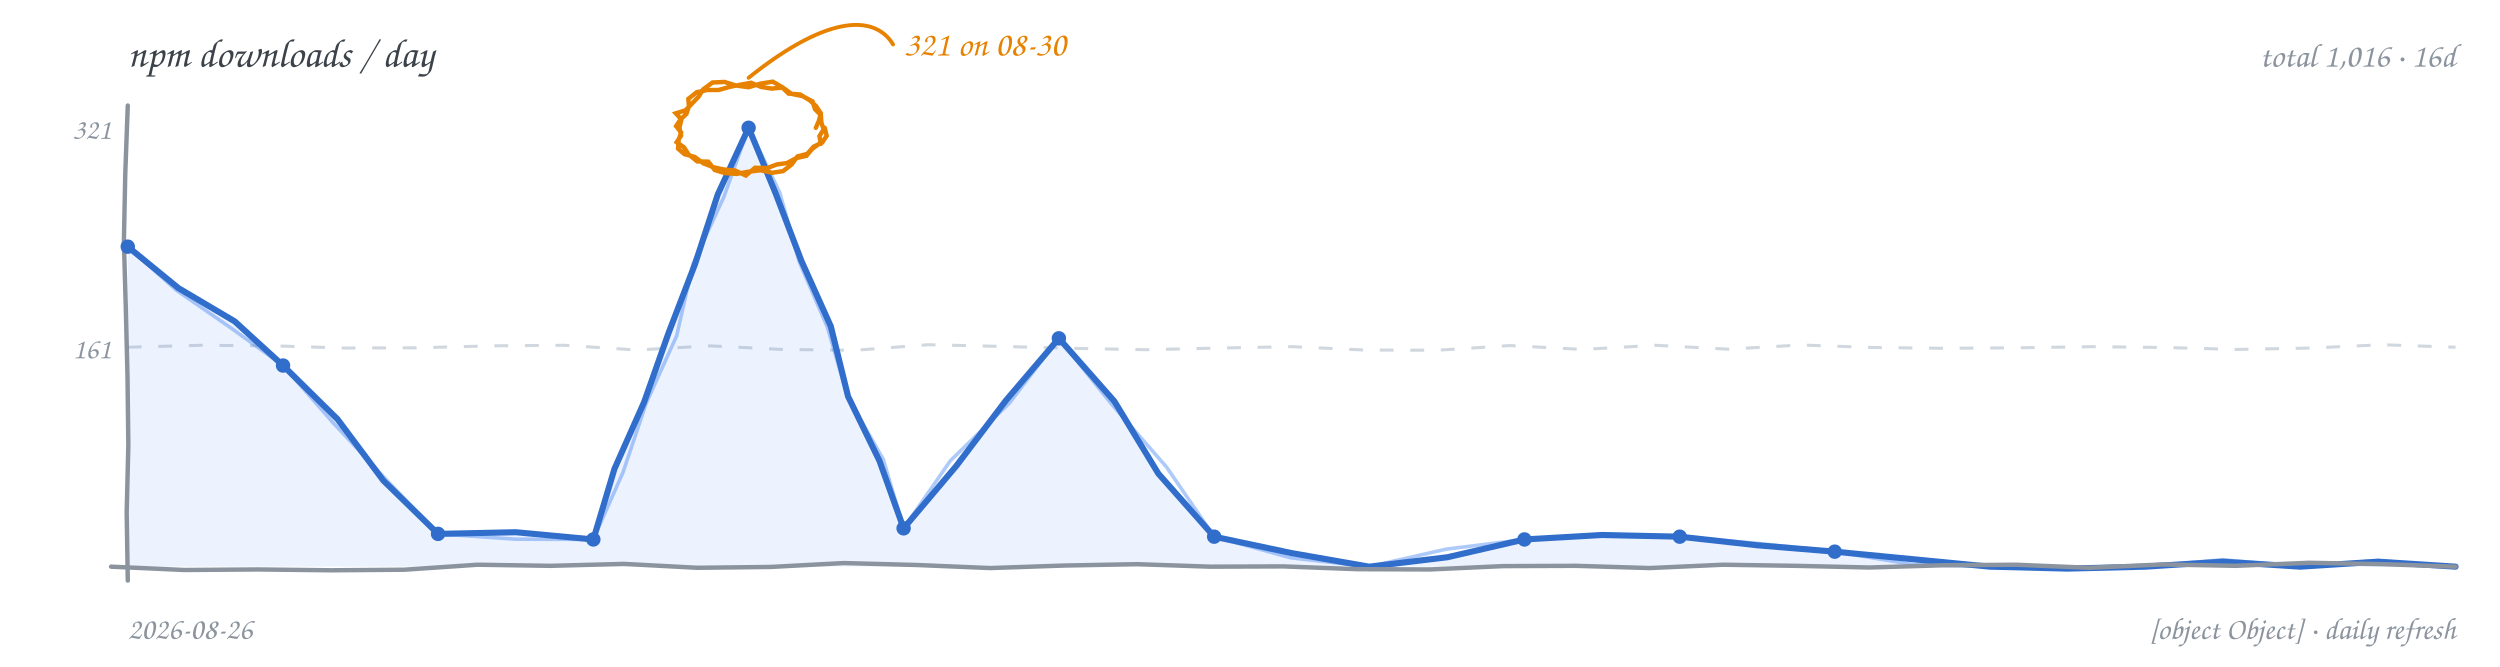
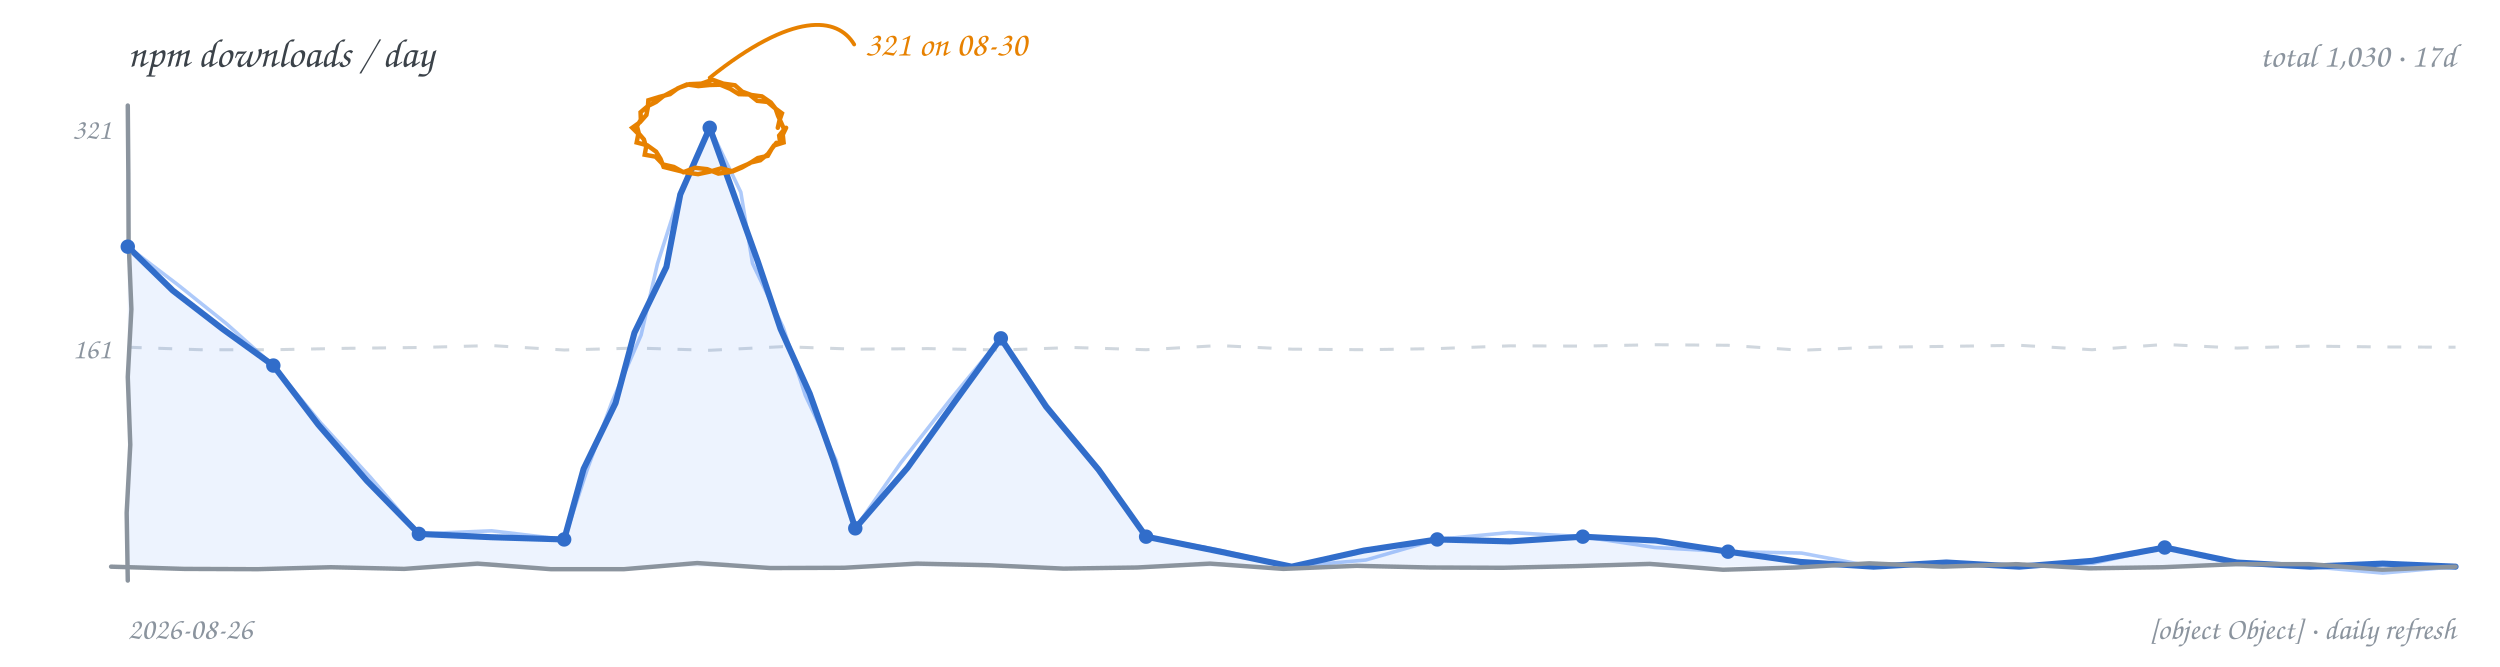
<svg xmlns="http://www.w3.org/2000/svg" width="900" height="240" viewBox="0 0 900 240" role="img" aria-label="npm downloads per day, hand-drawn line chart">
  <rect width="900" height="240" fill="transparent" />
  <text x="46" y="24" font-family="'Comic Sans MS','Segoe Print','Chalkboard SE','Comic Neue',cursive" font-size="14.5" fill="#3b4249">npm downloads / day</text>
-   <text x="884" y="24" text-anchor="end" font-family="'Comic Sans MS','Segoe Print','Chalkboard SE','Comic Neue',cursive" font-size="12" fill="#8b949e">total 1,016 · 16d</text>
-   <path d="M 46.0 125.0 L 72.2 124.3 L 98.4 124.5 L 124.6 125.3 L 150.8 125.2 L 176.9 124.5 L 203.1 124.3 L 229.3 126.0 L 255.5 124.5 L 281.7 125.8 L 307.9 126.1 L 334.1 124.1 L 360.3 124.7 L 386.4 125.4 L 412.6 125.9 L 438.8 125.3 L 465.0 124.8 L 491.2 126.0 L 517.4 126.1 L 543.6 124.4 L 569.8 125.8 L 595.9 124.3 L 622.1 125.7 L 648.3 124.2 L 674.5 125.1 L 700.7 125.4 L 726.9 125.2 L 753.1 124.8 L 779.3 125.1 L 805.4 125.8 L 831.6 125.3 L 857.8 124.1 L 884.0 125.0" fill="none" stroke="#d0d7de" stroke-width="1.1" stroke-dasharray="5 6" />
+   <text x="884" y="24" text-anchor="end" font-family="'Comic Sans MS','Segoe Print','Chalkboard SE','Comic Neue',cursive" font-size="12" fill="#8b949e">total 1,030 · 17d</text>
+   <path d="M 46.0 125.0 L 72.2 125.9 L 98.4 125.9 L 124.6 125.4 L 150.8 125.1 L 176.9 124.4 L 203.1 126.0 L 229.3 125.3 L 255.5 126.1 L 281.7 124.8 L 307.9 125.7 L 334.1 125.5 L 360.3 126.0 L 386.4 125.1 L 412.6 125.9 L 438.8 124.4 L 465.0 125.7 L 491.2 125.9 L 517.4 125.5 L 543.6 124.5 L 569.8 124.6 L 595.9 124.1 L 622.1 124.3 L 648.3 126.1 L 674.5 125.0 L 700.7 124.7 L 726.9 124.3 L 753.1 125.9 L 779.3 124.0 L 805.4 125.3 L 831.6 124.6 L 857.8 124.9 L 884.0 125.0" fill="none" stroke="#d0d7de" stroke-width="1.1" stroke-dasharray="5 6" />
  <text x="40" y="129" text-anchor="end" font-family="'Comic Sans MS','Segoe Print','Chalkboard SE','Comic Neue',cursive" font-size="10.5" fill="#8b949e">161</text>
  <text x="40" y="50" text-anchor="end" font-family="'Comic Sans MS','Segoe Print','Chalkboard SE','Comic Neue',cursive" font-size="10.5" fill="#8b949e">321</text>
-   <path d="M 46.0 88.8 L 64.2 103.7 L 84.5 115.7 L 101.9 131.6 L 121.5 150.9 L 138.0 173.0 L 157.7 192.2 L 185.7 191.6 L 213.6 194.2 L 221.2 168.8 L 231.9 144.7 L 240.7 119.8 L 250.2 95.1 L 258.4 70.0 L 269.5 46.0 L 279.3 69.8 L 288.5 93.9 L 299.1 117.5 L 305.3 142.7 L 316.6 165.9 L 325.3 190.2 L 344.3 167.7 L 362.1 144.2 L 381.2 121.8 L 401.2 144.5 L 417.0 170.5 L 437.1 193.2 L 464.9 199.1 L 492.9 204.0 L 521.1 200.6 L 548.8 194.2 L 576.7 192.6 L 604.7 193.2 L 632.6 196.3 L 660.5 198.6 L 688.5 201.3 L 716.4 204.0 L 744.3 204.7 L 772.3 204.0 L 800.2 202.2 L 828.1 204.0 L 856.1 202.2 L 884.0 204.0 L 884.0 204 L 46.0 204 Z" fill="#4c8bf5" fill-opacity="0.10" stroke="none" />
-   <path d="M 46.0 88.8 L 63.5 104.5 L 82.9 117.9 L 101.9 131.6 L 120.0 152.3 L 138.7 172.3 L 157.7 192.2 L 185.6 194.1 L 213.6 194.2 L 224.3 170.0 L 232.7 145.0 L 243.6 120.9 L 249.5 94.9 L 260.6 70.9 L 269.5 46.0 L 280.7 69.3 L 287.7 94.2 L 297.9 117.9 L 305.1 142.8 L 318.0 165.4 L 325.3 190.2 L 342.1 165.9 L 363.3 145.2 L 381.2 121.8 L 400.1 145.4 L 420.0 168.2 L 437.1 193.2 L 464.6 200.8 L 492.9 204.0 L 520.6 197.7 L 548.8 194.2 L 576.7 192.3 L 604.7 193.2 L 632.6 195.6 L 660.5 198.6 L 688.3 203.2 L 716.4 204.0 L 744.3 204.5 L 772.3 204.0 L 800.2 201.5 L 828.1 204.0 L 856.1 201.8 L 884.0 204.0" fill="none" stroke="#4c8bf5" stroke-width="1.3" stroke-opacity="0.45" stroke-linecap="round" stroke-linejoin="round" />
-   <path d="M 46.0 88.8 L 64.2 103.7 L 84.5 115.7 L 101.9 131.6 L 121.5 150.9 L 138.0 173.0 L 157.7 192.2 L 185.7 191.6 L 213.6 194.2 L 221.2 168.8 L 231.9 144.7 L 240.7 119.8 L 250.2 95.1 L 258.4 70.0 L 269.5 46.0 L 279.3 69.8 L 288.5 93.9 L 299.1 117.5 L 305.3 142.7 L 316.6 165.9 L 325.3 190.2 L 344.3 167.7 L 362.1 144.2 L 381.2 121.8 L 401.2 144.5 L 417.0 170.5 L 437.1 193.2 L 464.9 199.1 L 492.9 204.0 L 521.1 200.6 L 548.8 194.2 L 576.7 192.6 L 604.7 193.2 L 632.6 196.3 L 660.5 198.6 L 688.5 201.3 L 716.4 204.0 L 744.3 204.7 L 772.3 204.0 L 800.2 202.2 L 828.1 204.0 L 856.1 202.2 L 884.0 204.0" fill="none" stroke="#316dca" stroke-width="2.2" stroke-linecap="round" stroke-linejoin="round" />
-   <path d="M 46.0 38.0 L 45.1 62.4 L 44.6 86.9 L 45.3 111.3 L 45.9 135.7 L 46.2 160.1 L 45.6 184.6 L 46.0 209.0" fill="none" stroke="#8b949e" stroke-width="1.6" stroke-linecap="round" />
-   <path d="M 40.0 204.0 L 66.4 205.2 L 92.8 205.0 L 119.1 205.3 L 145.5 205.1 L 171.9 203.3 L 198.3 203.7 L 224.6 203.0 L 251.0 204.4 L 277.4 204.1 L 303.8 202.7 L 330.1 203.4 L 356.5 204.5 L 382.9 203.6 L 409.3 203.1 L 435.6 204.0 L 462.0 203.9 L 488.4 204.9 L 514.8 205.0 L 541.1 203.8 L 567.5 203.7 L 593.9 204.5 L 620.3 203.3 L 646.6 203.7 L 673.0 204.3 L 699.4 203.5 L 725.8 203.3 L 752.1 204.4 L 778.5 203.2 L 804.9 203.7 L 831.3 202.6 L 857.6 203.1 L 884.0 204.0" fill="none" stroke="#8b949e" stroke-width="1.6" stroke-linecap="round" />
+   <path d="M 46.0 88.8 L 62.2 104.6 L 80.1 118.4 L 98.4 131.6 L 114.6 152.9 L 132.1 173.1 L 150.8 192.2 L 176.9 193.4 L 203.1 194.2 L 210.1 168.8 L 221.6 145.1 L 228.4 119.8 L 239.9 96.1 L 244.9 70.0 L 255.5 46.0 L 264.2 70.1 L 272.8 94.1 L 281.0 118.4 L 291.5 141.7 L 300.1 165.8 L 307.9 190.2 L 326.7 168.4 L 343.4 145.1 L 360.3 121.8 L 376.6 146.4 L 395.5 169.1 L 412.6 193.2 L 438.8 198.5 L 465.0 204.0 L 491.0 198.2 L 517.4 194.2 L 543.6 194.9 L 569.8 193.2 L 596.1 194.6 L 622.1 198.6 L 648.2 202.3 L 674.5 204.0 L 700.7 202.5 L 726.9 204.0 L 753.2 201.9 L 779.3 197.1 L 805.2 202.5 L 831.6 204.0 L 857.8 202.9 L 884.0 204.0 L 884.0 204 L 46.0 204 Z" fill="#4c8bf5" fill-opacity="0.10" stroke="none" />
+   <path d="M 46.0 88.8 L 64.0 102.5 L 81.6 116.6 L 98.4 131.6 L 115.4 152.2 L 133.4 171.9 L 150.8 192.2 L 177.0 191.1 L 203.1 194.2 L 211.3 169.3 L 220.3 144.7 L 230.8 120.6 L 236.7 94.9 L 244.7 69.9 L 255.5 46.0 L 266.7 69.2 L 270.9 94.8 L 282.0 118.0 L 289.9 142.3 L 300.9 165.5 L 307.9 190.2 L 324.3 166.6 L 342.0 144.0 L 360.3 121.8 L 377.1 146.1 L 395.2 169.4 L 412.6 193.2 L 438.9 198.0 L 465.0 204.0 L 491.7 201.6 L 517.4 194.2 L 543.5 191.7 L 569.8 193.2 L 595.8 197.1 L 622.1 198.6 L 648.5 199.1 L 674.5 204.0 L 700.7 202.5 L 726.9 204.0 L 753.4 202.8 L 779.3 197.1 L 805.1 203.1 L 831.6 204.0 L 857.8 206.3 L 884.0 204.0" fill="none" stroke="#4c8bf5" stroke-width="1.3" stroke-opacity="0.45" stroke-linecap="round" stroke-linejoin="round" />
+   <path d="M 46.0 88.8 L 62.2 104.6 L 80.1 118.4 L 98.4 131.6 L 114.6 152.9 L 132.1 173.1 L 150.8 192.2 L 176.9 193.4 L 203.1 194.2 L 210.1 168.8 L 221.6 145.1 L 228.4 119.8 L 239.9 96.1 L 244.9 70.0 L 255.5 46.0 L 264.2 70.1 L 272.8 94.1 L 281.0 118.4 L 291.5 141.7 L 300.1 165.8 L 307.9 190.2 L 326.7 168.4 L 343.4 145.1 L 360.3 121.8 L 376.6 146.4 L 395.5 169.1 L 412.6 193.2 L 438.8 198.5 L 465.0 204.0 L 491.0 198.2 L 517.4 194.2 L 543.6 194.9 L 569.8 193.2 L 596.1 194.6 L 622.1 198.6 L 648.2 202.3 L 674.5 204.0 L 700.7 202.5 L 726.9 204.0 L 753.2 201.9 L 779.3 197.1 L 805.2 202.5 L 831.6 204.0 L 857.8 202.9 L 884.0 204.0" fill="none" stroke="#316dca" stroke-width="2.2" stroke-linecap="round" stroke-linejoin="round" />
+   <path d="M 46.0 38.0 L 46.2 62.4 L 46.3 86.9 L 47.3 111.3 L 46.0 135.7 L 46.9 160.1 L 45.6 184.6 L 46.0 209.0" fill="none" stroke="#8b949e" stroke-width="1.6" stroke-linecap="round" />
+   <path d="M 40.0 204.0 L 66.4 204.8 L 92.8 204.9 L 119.1 204.2 L 145.5 204.8 L 171.9 202.9 L 198.3 204.9 L 224.6 204.9 L 251.0 202.7 L 277.4 204.5 L 303.8 204.4 L 330.1 202.9 L 356.5 203.5 L 382.9 204.7 L 409.3 204.3 L 435.6 202.9 L 462.0 204.8 L 488.4 203.7 L 514.8 204.3 L 541.1 204.4 L 567.5 203.8 L 593.9 203.0 L 620.3 205.1 L 646.6 204.3 L 673.0 202.8 L 699.4 204.0 L 725.8 203.1 L 752.1 204.6 L 778.5 204.2 L 804.9 203.1 L 831.3 203.1 L 857.6 205.1 L 884.0 204.0" fill="none" stroke="#8b949e" stroke-width="1.6" stroke-linecap="round" />
  <circle cx="46.0" cy="88.8" r="2.6" fill="#316dca" />
-   <circle cx="101.9" cy="131.6" r="2.6" fill="#316dca" />
-   <circle cx="157.7" cy="192.2" r="2.6" fill="#316dca" />
-   <circle cx="213.6" cy="194.2" r="2.6" fill="#316dca" />
-   <circle cx="269.5" cy="46.0" r="2.6" fill="#316dca" />
-   <circle cx="325.3" cy="190.2" r="2.6" fill="#316dca" />
-   <circle cx="381.2" cy="121.8" r="2.6" fill="#316dca" />
-   <circle cx="437.1" cy="193.2" r="2.6" fill="#316dca" />
-   <circle cx="548.8" cy="194.2" r="2.6" fill="#316dca" />
-   <circle cx="604.7" cy="193.2" r="2.6" fill="#316dca" />
-   <circle cx="660.5" cy="198.6" r="2.6" fill="#316dca" />
-   <path d="M 296.9 46.0 L 297.6 48.9 L 296.0 51.3 L 292.9 52.8 L 290.6 55.4 L 287.1 56.3 L 285.0 59.2 L 281.9 61.6 L 278.0 62.2 L 273.8 61.3 L 269.5 61.8 L 265.2 62.6 L 260.9 62.3 L 257.3 61.2 L 255.0 58.2 L 251.0 58.1 L 247.9 55.6 L 246.2 53.0 L 243.6 51.2 L 245.2 48.8 L 244.6 46.0 L 245.3 43.0 L 243.3 40.8 L 246.8 39.7 L 249.4 37.0 L 251.5 34.8 L 253.1 32.2 L 256.5 29.7 L 260.8 29.5 L 265.0 30.8 L 269.5 31.4 L 273.8 30.1 L 278.2 29.4 L 281.3 31.2 L 283.9 33.7 L 288.0 34.0 L 291.5 36.1 L 293.8 38.2 L 295.5 40.8 L 294.8 43.5 L 293.7 46.0 M 295.0 51.7 L 292.4 53.6 L 290.3 56.1 L 286.7 56.9 L 283.3 58.7 L 279.7 59.2 L 276.2 60.5 L 271.8 60.4 L 268.5 63.2 L 264.7 61.4 L 260.5 61.0 L 256.8 60.2 L 253.2 58.8 L 250.1 56.5 L 246.4 55.5 L 244.1 53.5 L 244.3 50.4 L 245.2 47.7 L 243.4 45.4 L 245.0 43.0 L 247.1 41.0 L 248.0 38.3 L 247.8 35.6 L 250.8 33.2 L 254.6 32.4 L 258.7 32.4 L 262.6 31.3 L 266.5 30.5 L 270.4 29.8 L 274.0 31.3 L 277.8 31.9 L 281.8 31.5 L 285.0 33.8 L 288.9 34.6 L 292.5 36.5 L 293.4 39.3 L 295.5 41.4 L 295.7 44.1 L 296.5 46.6 L 295.0 49.0 L 295.5 51.8" fill="none" stroke="#e78100" stroke-width="1.6" stroke-linecap="round" />
-   <path d="M 269.5 28.0 C 299.5 4.0, 315.5 6.0, 321.5 16.0" fill="none" stroke="#e78100" stroke-width="1.4" stroke-linecap="round" />
-   <text x="325.5" y="20.0" text-anchor="start" font-family="'Comic Sans MS','Segoe Print','Chalkboard SE','Comic Neue',cursive" font-size="12.5" fill="#e78100">321 on 08-30</text>
+   <circle cx="98.4" cy="131.6" r="2.6" fill="#316dca" />
+   <circle cx="150.8" cy="192.2" r="2.6" fill="#316dca" />
+   <circle cx="203.1" cy="194.2" r="2.6" fill="#316dca" />
+   <circle cx="255.5" cy="46.0" r="2.6" fill="#316dca" />
+   <circle cx="307.9" cy="190.2" r="2.6" fill="#316dca" />
+   <circle cx="360.3" cy="121.8" r="2.6" fill="#316dca" />
+   <circle cx="412.6" cy="193.2" r="2.6" fill="#316dca" />
+   <circle cx="517.4" cy="194.2" r="2.6" fill="#316dca" />
+   <circle cx="569.8" cy="193.2" r="2.6" fill="#316dca" />
+   <circle cx="622.1" cy="198.6" r="2.6" fill="#316dca" />
+   <circle cx="779.3" cy="197.1" r="2.6" fill="#316dca" />
+   <path d="M 283.0 46.0 L 281.8 48.5 L 282.1 51.3 L 278.6 52.4 L 276.5 55.4 L 273.7 57.7 L 270.3 58.5 L 267.1 60.3 L 263.8 61.7 L 259.6 60.6 L 255.5 61.8 L 251.3 62.7 L 247.0 62.1 L 242.9 61.1 L 238.9 60.1 L 237.8 57.2 L 236.2 54.6 L 233.0 52.3 L 229.2 51.3 L 229.8 48.2 L 227.6 46.0 L 230.4 44.0 L 232.7 41.4 L 233.2 38.8 L 233.4 36.1 L 237.3 34.9 L 241.2 33.9 L 244.0 31.8 L 247.3 30.4 L 251.4 31.0 L 255.5 30.6 L 259.3 30.5 L 262.9 32.0 L 266.0 33.9 L 269.7 34.0 L 272.6 36.3 L 276.3 36.7 L 278.8 38.8 L 281.5 40.8 L 280.6 43.4 L 280.0 46.0 M 279.5 51.4 L 277.8 53.6 L 276.4 56.1 L 272.8 56.9 L 269.7 58.9 L 266.2 60.4 L 262.9 61.9 L 258.6 62.5 L 254.6 60.9 L 250.2 60.4 L 246.0 62.0 L 242.6 60.1 L 238.7 59.2 L 236.0 56.4 L 232.1 55.7 L 232.6 52.9 L 231.8 50.2 L 230.0 48.1 L 229.3 45.4 L 230.7 43.1 L 230.6 40.4 L 233.2 38.2 L 236.2 36.7 L 238.7 34.7 L 241.5 33.2 L 244.7 31.5 L 248.2 30.3 L 252.5 30.1 L 256.5 28.7 L 260.4 30.1 L 264.6 30.7 L 267.2 33.0 L 270.5 34.2 L 274.3 34.7 L 277.5 36.9 L 279.2 39.1 L 280.1 41.7 L 281.2 44.1 L 282.3 46.6 L 280.5 48.8 L 280.9 51.7" fill="none" stroke="#e78100" stroke-width="1.6" stroke-linecap="round" />
+   <path d="M 255.5 28.0 C 285.5 4.0, 301.5 6.0, 307.5 16.0" fill="none" stroke="#e78100" stroke-width="1.4" stroke-linecap="round" />
+   <text x="311.5" y="20.0" text-anchor="start" font-family="'Comic Sans MS','Segoe Print','Chalkboard SE','Comic Neue',cursive" font-size="12.5" fill="#e78100">321 on 08-30</text>
  <text x="46" y="230" font-family="'Comic Sans MS','Segoe Print','Chalkboard SE','Comic Neue',cursive" font-size="11" fill="#8b949e">2026-08-26</text>
  <text x="884" y="230" text-anchor="end" font-family="'Comic Sans MS','Segoe Print','Chalkboard SE','Comic Neue',cursive" font-size="11" fill="#8b949e">[object Object] · daily refresh</text>
</svg>
